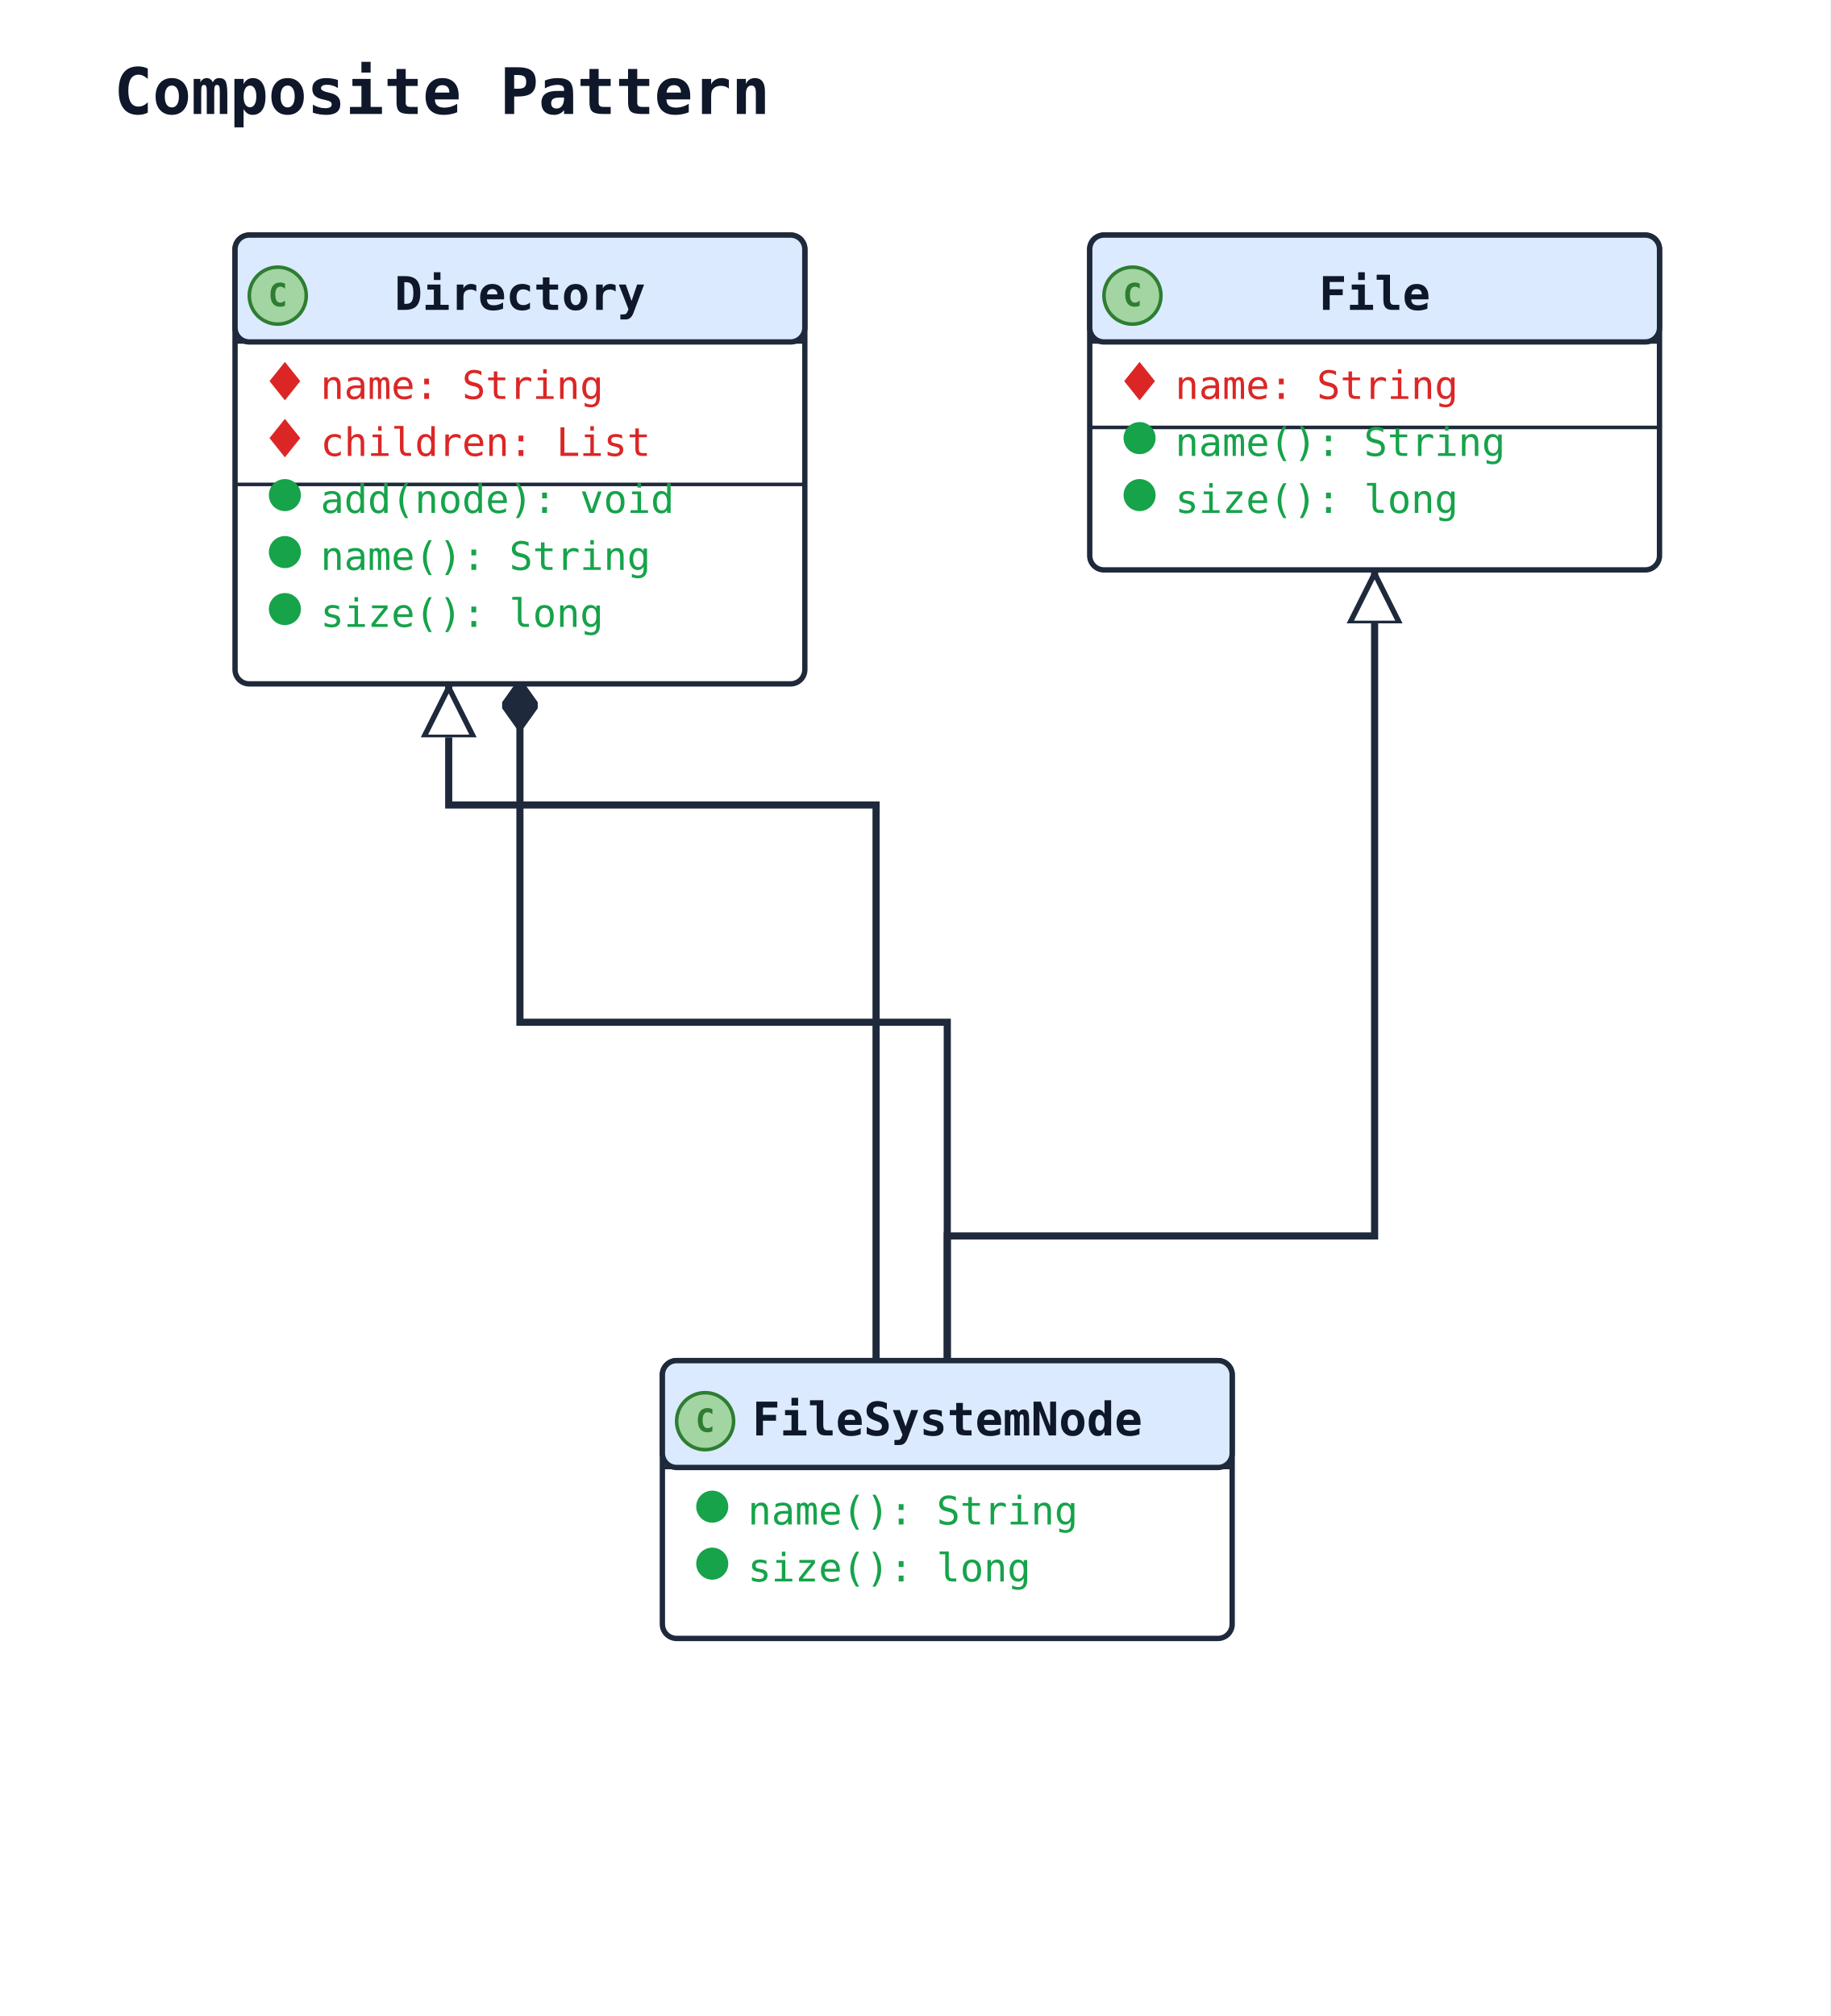
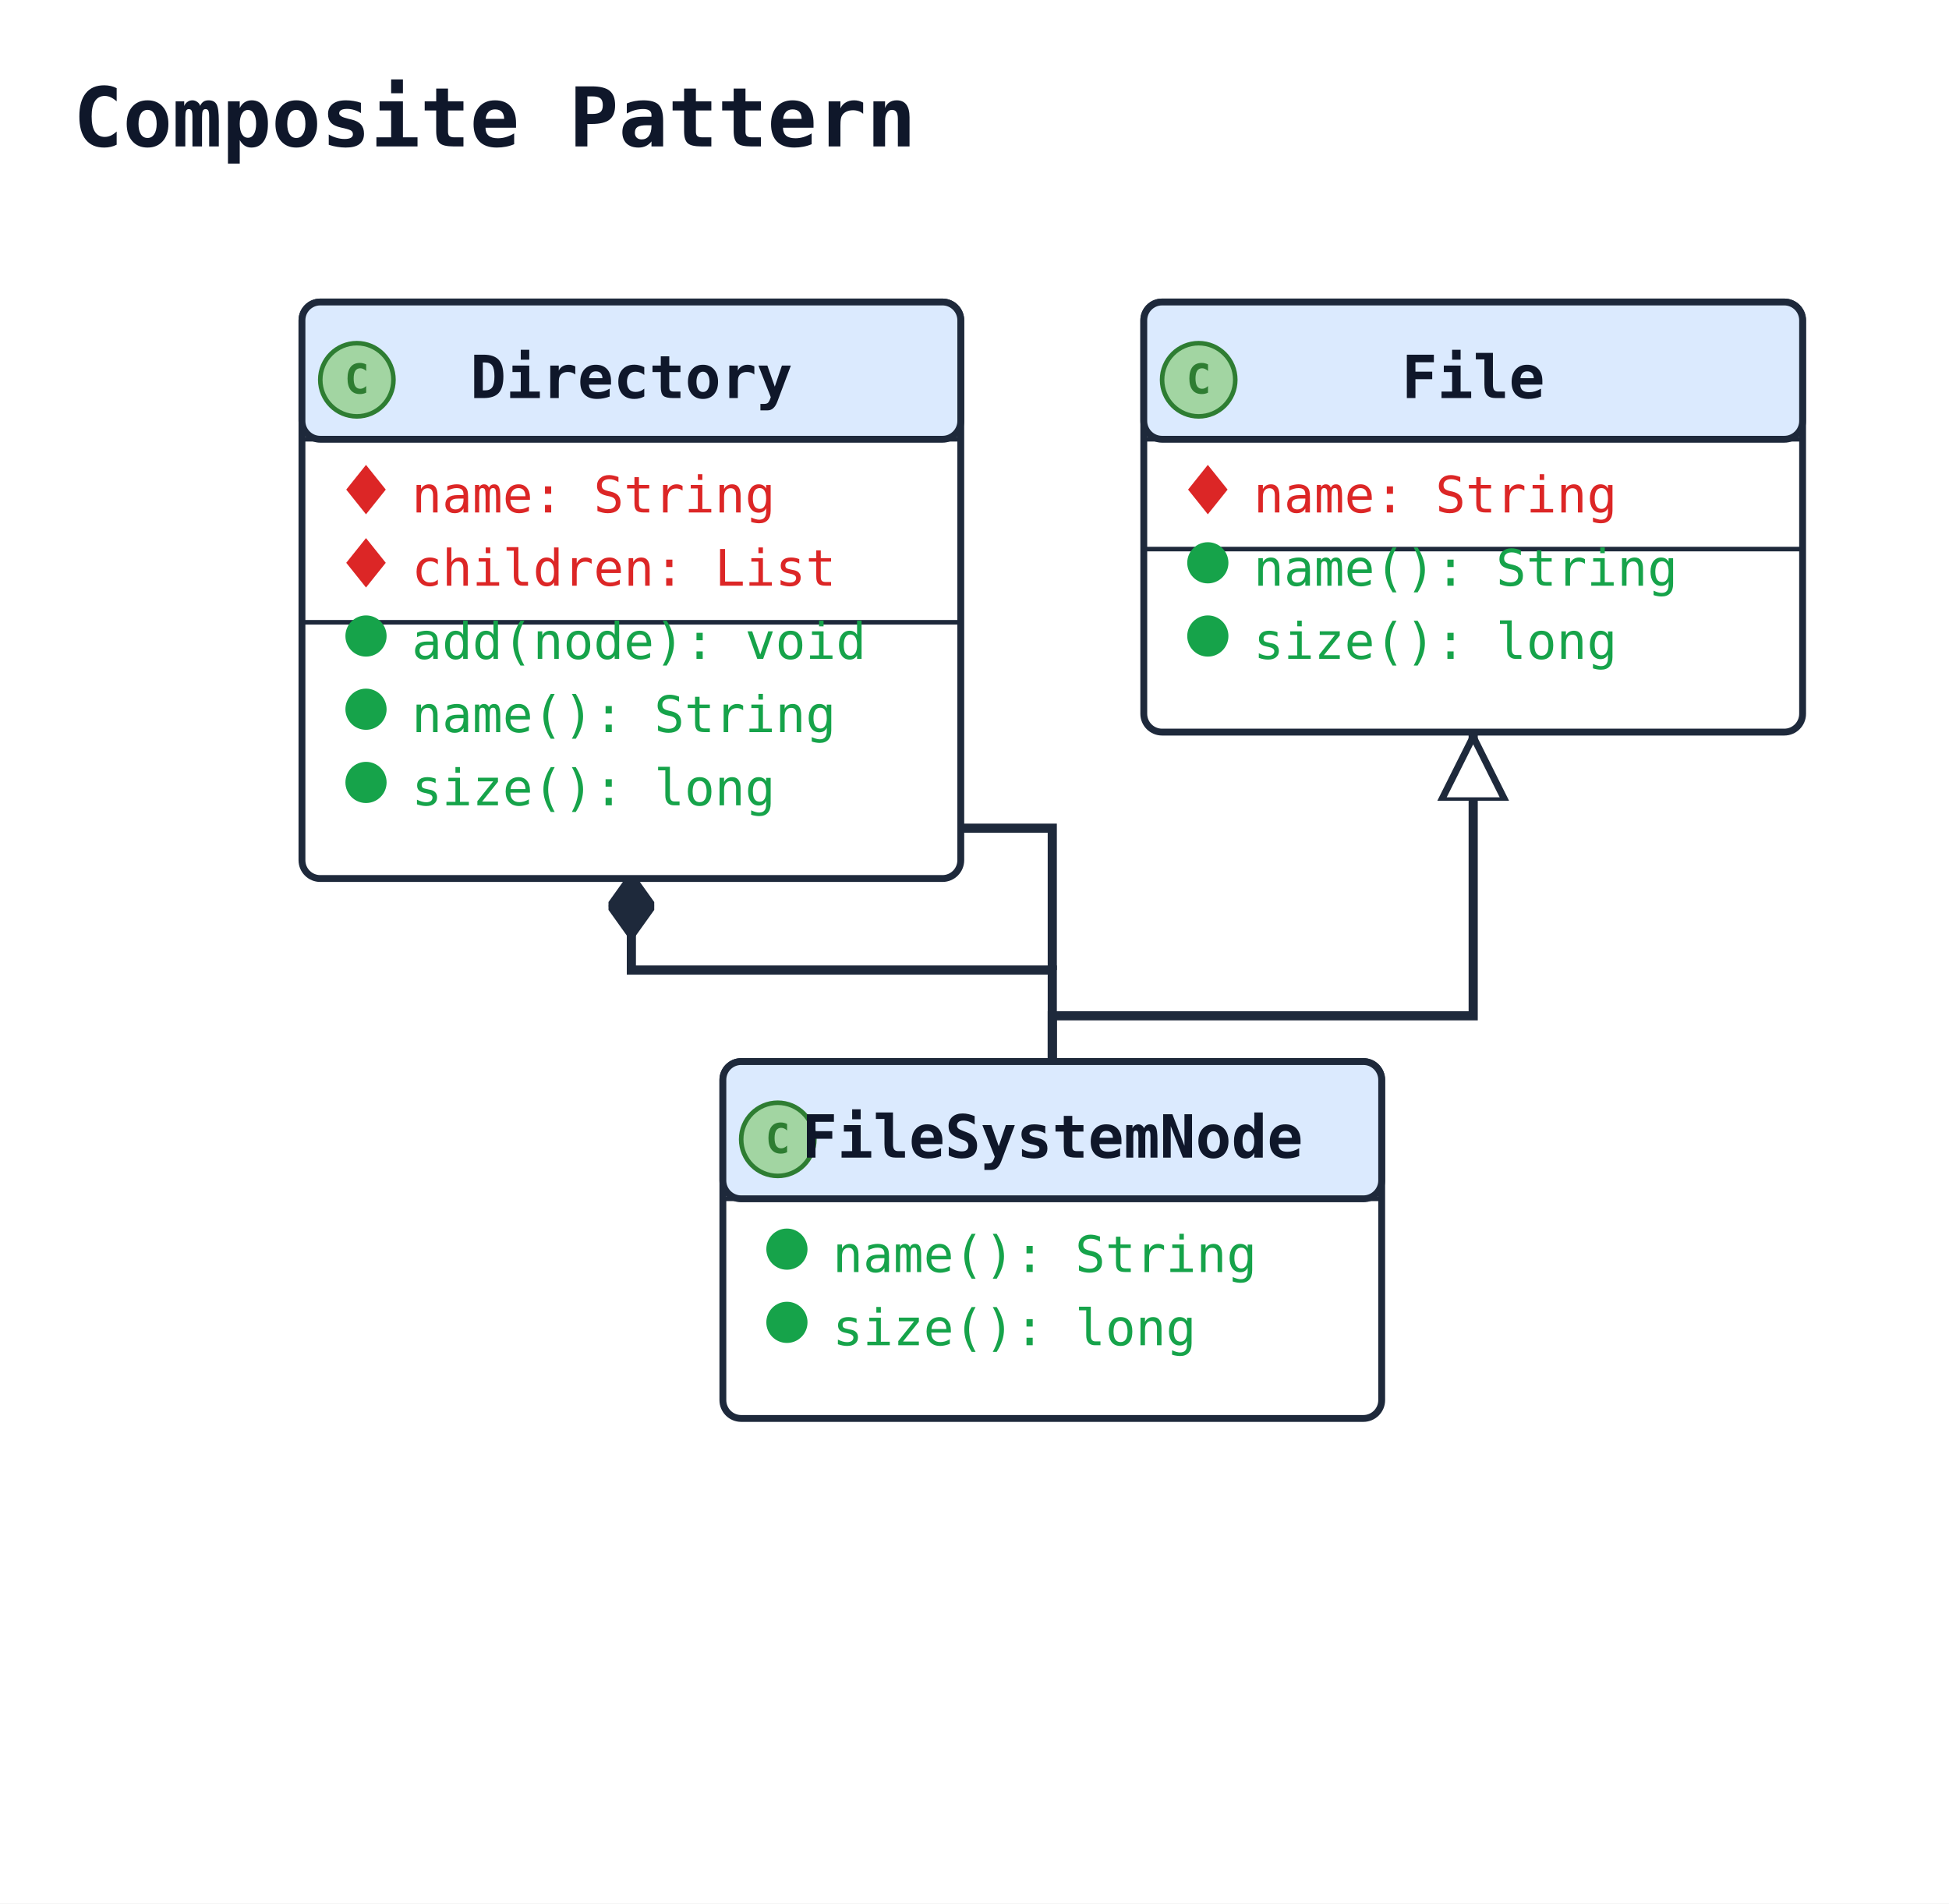
- <svg xmlns="http://www.w3.org/2000/svg" width="514" height="566" viewBox="0 0 514 566" data-orientation="TopToBottom">
+ <svg xmlns="http://www.w3.org/2000/svg" width="426" height="416" viewBox="0 0 426 416" data-orientation="TopToBottom">
  <rect width="100%" height="100%" fill="#ffffff" />
  <defs>
    <marker id="arrow-open" viewBox="0 0 10 10" refX="9" refY="5" markerWidth="10" markerHeight="10" markerUnits="userSpaceOnUse" orient="auto-start-reverse">
      <path d="M0,0 L10,5 L0,10" fill="none" stroke="#1e293b" stroke-width="1.5" />
    </marker>
    <marker id="arrow-triangle" viewBox="0 0 16 16" refX="15" refY="8" markerWidth="16" markerHeight="16" markerUnits="userSpaceOnUse" orient="auto-start-reverse">
      <polygon points="0,1 14,8 0,15" fill="#ffffff" stroke="#1e293b" stroke-width="1.5" fill-rule="nonzero" />
    </marker>
    <marker id="arrow-diamond-filled" viewBox="0 0 14 10" refX="13" refY="5" markerWidth="14" markerHeight="10" markerUnits="userSpaceOnUse" orient="auto-start-reverse">
      <path d="M0,5 L7,0 L14,5 L7,10 z" fill="#1e293b" stroke="#1e293b" stroke-width="1" />
    </marker>
    <marker id="arrow-diamond-open" viewBox="0 0 14 10" refX="13" refY="5" markerWidth="14" markerHeight="10" markerUnits="userSpaceOnUse" orient="auto-start-reverse">
      <path d="M0,5 L7,0 L14,5 L7,10 z" fill="#ffffff" stroke="#1e293b" stroke-width="1" />
    </marker>
  </defs>
  <defs>
    <marker id="arrow-triangle-filled" viewBox="0 0 12 12" refX="11" refY="6" markerWidth="12" markerHeight="12" markerUnits="userSpaceOnUse" orient="auto-start-reverse">
      <polygon points="0,0 12,6 0,12" fill="#1e293b" stroke="#1e293b" stroke-width="1.5" />
    </marker>
    <marker id="arrow-box-filled" viewBox="0 0 12 12" refX="11" refY="6" markerWidth="12" markerHeight="12" markerUnits="userSpaceOnUse" orient="auto-start-reverse">
      <rect x="2" y="2" width="8" height="8" fill="#1e293b" stroke="#1e293b" stroke-width="1.5" />
    </marker>
    <marker id="arrow-plus" viewBox="0 0 12 12" refX="11" refY="6" markerWidth="12" markerHeight="12" markerUnits="userSpaceOnUse" orient="auto-start-reverse">
      <path d="M6,1 L6,11 M1,6 L11,6" fill="none" stroke="#1e293b" stroke-width="1.8" stroke-linecap="round" />
    </marker>
    <marker id="arrow-cross" viewBox="0 0 12 12" refX="11" refY="6" markerWidth="12" markerHeight="12" markerUnits="userSpaceOnUse" orient="auto-start-reverse">
      <path d="M2,2 L10,10 M10,2 L2,10" fill="none" stroke="#1e293b" stroke-width="1.8" stroke-linecap="round" />
    </marker>
    <marker id="arrow-bracket-open" viewBox="0 0 12 14" refX="11" refY="7" markerWidth="12" markerHeight="14" markerUnits="userSpaceOnUse" orient="auto-start-reverse">
      <path d="M10,1 L4,1 L4,13 L10,13" fill="none" stroke="#1e293b" stroke-width="1.8" stroke-linecap="round" stroke-linejoin="round" />
    </marker>
    <marker id="arrow-circle-open" viewBox="0 0 12 12" refX="11" refY="6" markerWidth="12" markerHeight="12" markerUnits="userSpaceOnUse" orient="auto-start-reverse">
      <circle cx="6" cy="6" r="4" fill="#ffffff" stroke="#1e293b" stroke-width="1.5" />
    </marker>
    <marker id="arrow-circle-filled" viewBox="0 0 12 12" refX="11" refY="6" markerWidth="12" markerHeight="12" markerUnits="userSpaceOnUse" orient="auto-start-reverse">
      <circle cx="6" cy="6" r="4" fill="#1e293b" stroke="#1e293b" stroke-width="1.5" />
    </marker>
    <marker id="arrow-double-open" viewBox="0 0 16 12" refX="15" refY="6" markerWidth="16" markerHeight="12" markerUnits="userSpaceOnUse" orient="auto-start-reverse">
      <path d="M0,1 L8,6 L0,11 M7,1 L15,6 L7,11" fill="none" stroke="#1e293b" stroke-width="1.5" stroke-linejoin="round" />
    </marker>
  </defs>
-   <text x="32" y="32" font-family="monospace" font-size="18" font-weight="600" fill="#0f172a">Composite Pattern</text>
-   <polyline class="uml-relation" data-uml-from="File" data-uml-to="FileSystemNode" data-uml-arrow="&lt;|--" points="386,160 386,347 266,347 266,382" fill="none" stroke="#1e293b" stroke-width="2" marker-start="url(#arrow-triangle)" />
-   <polyline class="uml-relation" data-uml-from="Directory" data-uml-to="FileSystemNode" data-uml-arrow="&lt;|--" points="126,192 126,226 246,226 246,382" fill="none" stroke="#1e293b" stroke-width="2" marker-start="url(#arrow-triangle)" />
-   <polyline class="uml-relation" data-uml-from="Directory" data-uml-to="FileSystemNode" data-uml-arrow="*--" points="146,192 146,287 266,287 266,382" fill="none" stroke="#1e293b" stroke-width="2" marker-start="url(#arrow-diamond-filled)" />
-   <rect class="uml-node uml-class" data-uml-id="FileSystemNode" x="186" y="382" width="160" height="78" rx="4" ry="4" fill="#ffffff" stroke="#1e293b" stroke-width="1.5" />
-   <rect x="186" y="382" width="160" height="30" rx="4" ry="4" fill="#dbeafe" stroke="#1e293b" stroke-width="1.5" />
-   <line x1="186" y1="412" x2="346" y2="412" stroke="#1e293b" stroke-width="1" />
-   <circle class="uml-class-badge" cx="198" cy="399" r="8" fill="#A2D5A2" stroke="#2E7D32" stroke-width="1" />
-   <text class="uml-class-badge-letter" x="198" y="402" text-anchor="middle" font-family="monospace" font-size="9" font-weight="700" fill="#2E7D32">C</text>
-   <text x="266" y="403" text-anchor="middle" font-family="monospace" font-size="13" font-weight="600" fill="#0f172a">FileSystemNode</text>
-   <circle class="uml-vis-glyph" cx="200" cy="423" r="4" fill="#16a34a" stroke="#16a34a" stroke-width="1" />
-   <text class="uml-member" data-uml-visibility="public" x="210" y="428" font-family="monospace" font-size="11" fill="#16a34a">name(): String</text>
-   <circle class="uml-vis-glyph" cx="200" cy="439" r="4" fill="#16a34a" stroke="#16a34a" stroke-width="1" />
-   <text class="uml-member" data-uml-visibility="public" x="210" y="444" font-family="monospace" font-size="11" fill="#16a34a">size(): long</text>
-   <rect class="uml-node uml-class" data-uml-id="File" x="306" y="66" width="160" height="94" rx="4" ry="4" fill="#ffffff" stroke="#1e293b" stroke-width="1.5" />
-   <rect x="306" y="66" width="160" height="30" rx="4" ry="4" fill="#dbeafe" stroke="#1e293b" stroke-width="1.5" />
-   <line x1="306" y1="96" x2="466" y2="96" stroke="#1e293b" stroke-width="1" />
-   <circle class="uml-class-badge" cx="318" cy="83" r="8" fill="#A2D5A2" stroke="#2E7D32" stroke-width="1" />
-   <text class="uml-class-badge-letter" x="318" y="86" text-anchor="middle" font-family="monospace" font-size="9" font-weight="700" fill="#2E7D32">C</text>
-   <text x="386" y="87" text-anchor="middle" font-family="monospace" font-size="13" font-weight="600" fill="#0f172a">File</text>
-   <polygon class="uml-vis-glyph" points="320,102 324,107 320,112 316,107" fill="#dc2626" stroke="#dc2626" stroke-width="0.5" />
-   <text class="uml-member" data-uml-visibility="private" x="330" y="112" font-family="monospace" font-size="11" fill="#dc2626">name: String</text>
-   <line x1="306" y1="120" x2="466" y2="120" stroke="#1e293b" stroke-width="1" />
-   <circle class="uml-vis-glyph" cx="320" cy="123" r="4" fill="#16a34a" stroke="#16a34a" stroke-width="1" />
-   <text class="uml-member" data-uml-visibility="public" x="330" y="128" font-family="monospace" font-size="11" fill="#16a34a">name(): String</text>
-   <circle class="uml-vis-glyph" cx="320" cy="139" r="4" fill="#16a34a" stroke="#16a34a" stroke-width="1" />
-   <text class="uml-member" data-uml-visibility="public" x="330" y="144" font-family="monospace" font-size="11" fill="#16a34a">size(): long</text>
-   <rect class="uml-node uml-class" data-uml-id="Directory" x="66" y="66" width="160" height="126" rx="4" ry="4" fill="#ffffff" stroke="#1e293b" stroke-width="1.5" />
-   <rect x="66" y="66" width="160" height="30" rx="4" ry="4" fill="#dbeafe" stroke="#1e293b" stroke-width="1.5" />
-   <line x1="66" y1="96" x2="226" y2="96" stroke="#1e293b" stroke-width="1" />
+   <text x="16" y="32" font-family="monospace" font-size="18" font-weight="600" fill="#0f172a">Composite Pattern</text>
+   <polyline class="uml-relation" data-uml-from="File" data-uml-to="FileSystemNode" data-uml-arrow="&lt;|--" points="322,160 322,222 230,222 230,232" fill="none" stroke="#1e293b" stroke-width="2" marker-start="url(#arrow-triangle)" />
+   <polyline class="uml-relation" data-uml-from="Directory" data-uml-to="FileSystemNode" data-uml-arrow="&lt;|--" points="138,172 138,181 230,181 230,212" fill="none" stroke="#1e293b" stroke-width="2" marker-start="url(#arrow-triangle)" />
+   <polyline class="uml-relation" data-uml-from="Directory" data-uml-to="FileSystemNode" data-uml-arrow="*--" points="138,192 138,212 230,212 230,232" fill="none" stroke="#1e293b" stroke-width="2" marker-start="url(#arrow-diamond-filled)" />
+   <rect class="uml-node uml-class" data-uml-id="FileSystemNode" x="158" y="232" width="144" height="78" rx="4" ry="4" fill="#ffffff" stroke="#1e293b" stroke-width="1.5" />
+   <rect x="158" y="232" width="144" height="30" rx="4" ry="4" fill="#dbeafe" stroke="#1e293b" stroke-width="1.5" />
+   <line x1="158" y1="262" x2="302" y2="262" stroke="#1e293b" stroke-width="1" />
+   <circle class="uml-class-badge" cx="170" cy="249" r="8" fill="#A2D5A2" stroke="#2E7D32" stroke-width="1" />
+   <text class="uml-class-badge-letter" x="170" y="252" text-anchor="middle" font-family="monospace" font-size="9" font-weight="700" fill="#2E7D32">C</text>
+   <text x="230" y="253" text-anchor="middle" font-family="monospace" font-size="13" font-weight="600" fill="#0f172a">FileSystemNode</text>
+   <circle class="uml-vis-glyph" cx="172" cy="273" r="4" fill="#16a34a" stroke="#16a34a" stroke-width="1" />
+   <text class="uml-member" data-uml-visibility="public" x="182" y="278" font-family="monospace" font-size="11" fill="#16a34a">name(): String</text>
+   <circle class="uml-vis-glyph" cx="172" cy="289" r="4" fill="#16a34a" stroke="#16a34a" stroke-width="1" />
+   <text class="uml-member" data-uml-visibility="public" x="182" y="294" font-family="monospace" font-size="11" fill="#16a34a">size(): long</text>
+   <rect class="uml-node uml-class" data-uml-id="File" x="250" y="66" width="144" height="94" rx="4" ry="4" fill="#ffffff" stroke="#1e293b" stroke-width="1.5" />
+   <rect x="250" y="66" width="144" height="30" rx="4" ry="4" fill="#dbeafe" stroke="#1e293b" stroke-width="1.5" />
+   <line x1="250" y1="96" x2="394" y2="96" stroke="#1e293b" stroke-width="1" />
+   <circle class="uml-class-badge" cx="262" cy="83" r="8" fill="#A2D5A2" stroke="#2E7D32" stroke-width="1" />
+   <text class="uml-class-badge-letter" x="262" y="86" text-anchor="middle" font-family="monospace" font-size="9" font-weight="700" fill="#2E7D32">C</text>
+   <text x="322" y="87" text-anchor="middle" font-family="monospace" font-size="13" font-weight="600" fill="#0f172a">File</text>
+   <polygon class="uml-vis-glyph" points="264,102 268,107 264,112 260,107" fill="#dc2626" stroke="#dc2626" stroke-width="0.5" />
+   <text class="uml-member" data-uml-visibility="private" x="274" y="112" font-family="monospace" font-size="11" fill="#dc2626">name: String</text>
+   <line x1="250" y1="120" x2="394" y2="120" stroke="#1e293b" stroke-width="1" />
+   <circle class="uml-vis-glyph" cx="264" cy="123" r="4" fill="#16a34a" stroke="#16a34a" stroke-width="1" />
+   <text class="uml-member" data-uml-visibility="public" x="274" y="128" font-family="monospace" font-size="11" fill="#16a34a">name(): String</text>
+   <circle class="uml-vis-glyph" cx="264" cy="139" r="4" fill="#16a34a" stroke="#16a34a" stroke-width="1" />
+   <text class="uml-member" data-uml-visibility="public" x="274" y="144" font-family="monospace" font-size="11" fill="#16a34a">size(): long</text>
+   <rect class="uml-node uml-class" data-uml-id="Directory" x="66" y="66" width="144" height="126" rx="4" ry="4" fill="#ffffff" stroke="#1e293b" stroke-width="1.5" />
+   <rect x="66" y="66" width="144" height="30" rx="4" ry="4" fill="#dbeafe" stroke="#1e293b" stroke-width="1.5" />
+   <line x1="66" y1="96" x2="210" y2="96" stroke="#1e293b" stroke-width="1" />
  <circle class="uml-class-badge" cx="78" cy="83" r="8" fill="#A2D5A2" stroke="#2E7D32" stroke-width="1" />
  <text class="uml-class-badge-letter" x="78" y="86" text-anchor="middle" font-family="monospace" font-size="9" font-weight="700" fill="#2E7D32">C</text>
-   <text x="146" y="87" text-anchor="middle" font-family="monospace" font-size="13" font-weight="600" fill="#0f172a">Directory</text>
+   <text x="138" y="87" text-anchor="middle" font-family="monospace" font-size="13" font-weight="600" fill="#0f172a">Directory</text>
  <polygon class="uml-vis-glyph" points="80,102 84,107 80,112 76,107" fill="#dc2626" stroke="#dc2626" stroke-width="0.5" />
  <text class="uml-member" data-uml-visibility="private" x="90" y="112" font-family="monospace" font-size="11" fill="#dc2626">name: String</text>
  <polygon class="uml-vis-glyph" points="80,118 84,123 80,128 76,123" fill="#dc2626" stroke="#dc2626" stroke-width="0.5" />
  <text class="uml-member" data-uml-visibility="private" x="90" y="128" font-family="monospace" font-size="11" fill="#dc2626">children: List</text>
-   <line x1="66" y1="136" x2="226" y2="136" stroke="#1e293b" stroke-width="1" />
+   <line x1="66" y1="136" x2="210" y2="136" stroke="#1e293b" stroke-width="1" />
  <circle class="uml-vis-glyph" cx="80" cy="139" r="4" fill="#16a34a" stroke="#16a34a" stroke-width="1" />
  <text class="uml-member" data-uml-visibility="public" x="90" y="144" font-family="monospace" font-size="11" fill="#16a34a">add(node): void</text>
  <circle class="uml-vis-glyph" cx="80" cy="155" r="4" fill="#16a34a" stroke="#16a34a" stroke-width="1" />
  <text class="uml-member" data-uml-visibility="public" x="90" y="160" font-family="monospace" font-size="11" fill="#16a34a">name(): String</text>
  <circle class="uml-vis-glyph" cx="80" cy="171" r="4" fill="#16a34a" stroke="#16a34a" stroke-width="1" />
+   <rect class="uml-edge-label-bg" data-uml-label-role="edge-background" x="88" y="163" width="88" height="18" fill="white" opacity="0.85" />
  <text class="uml-member" data-uml-visibility="public" x="90" y="176" font-family="monospace" font-size="11" fill="#16a34a">size(): long</text>
</svg>
